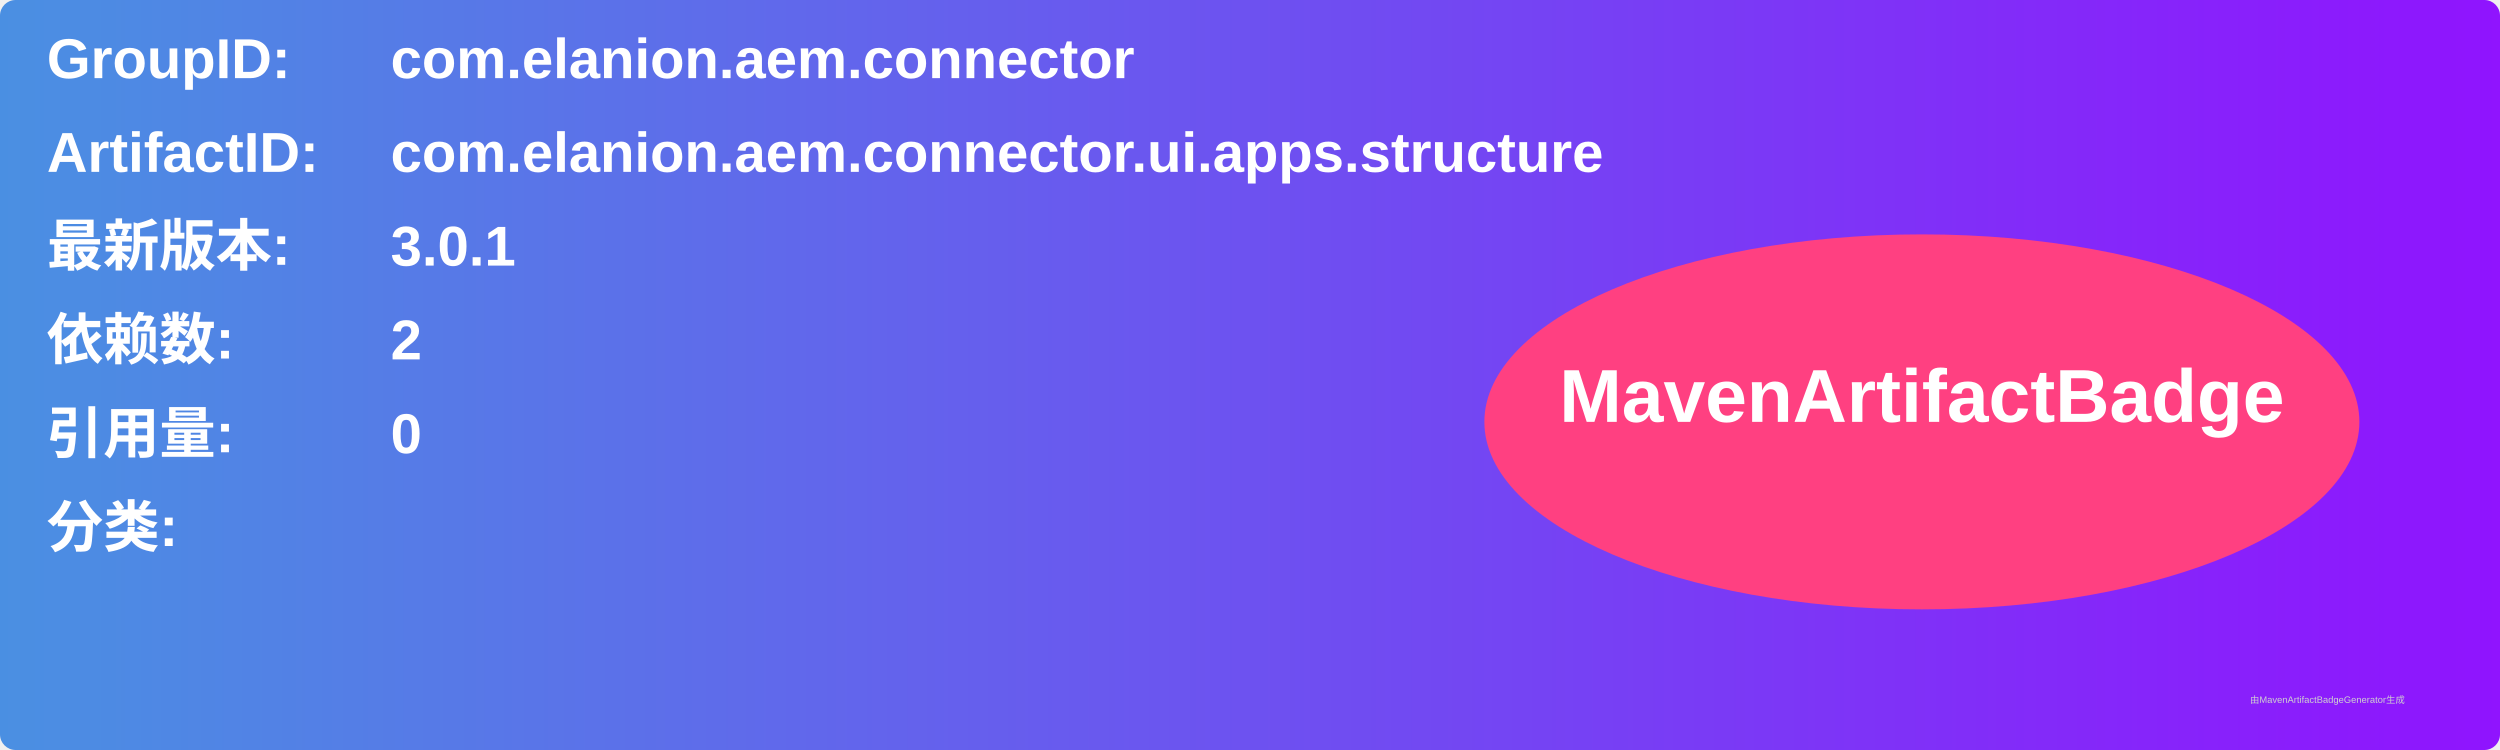
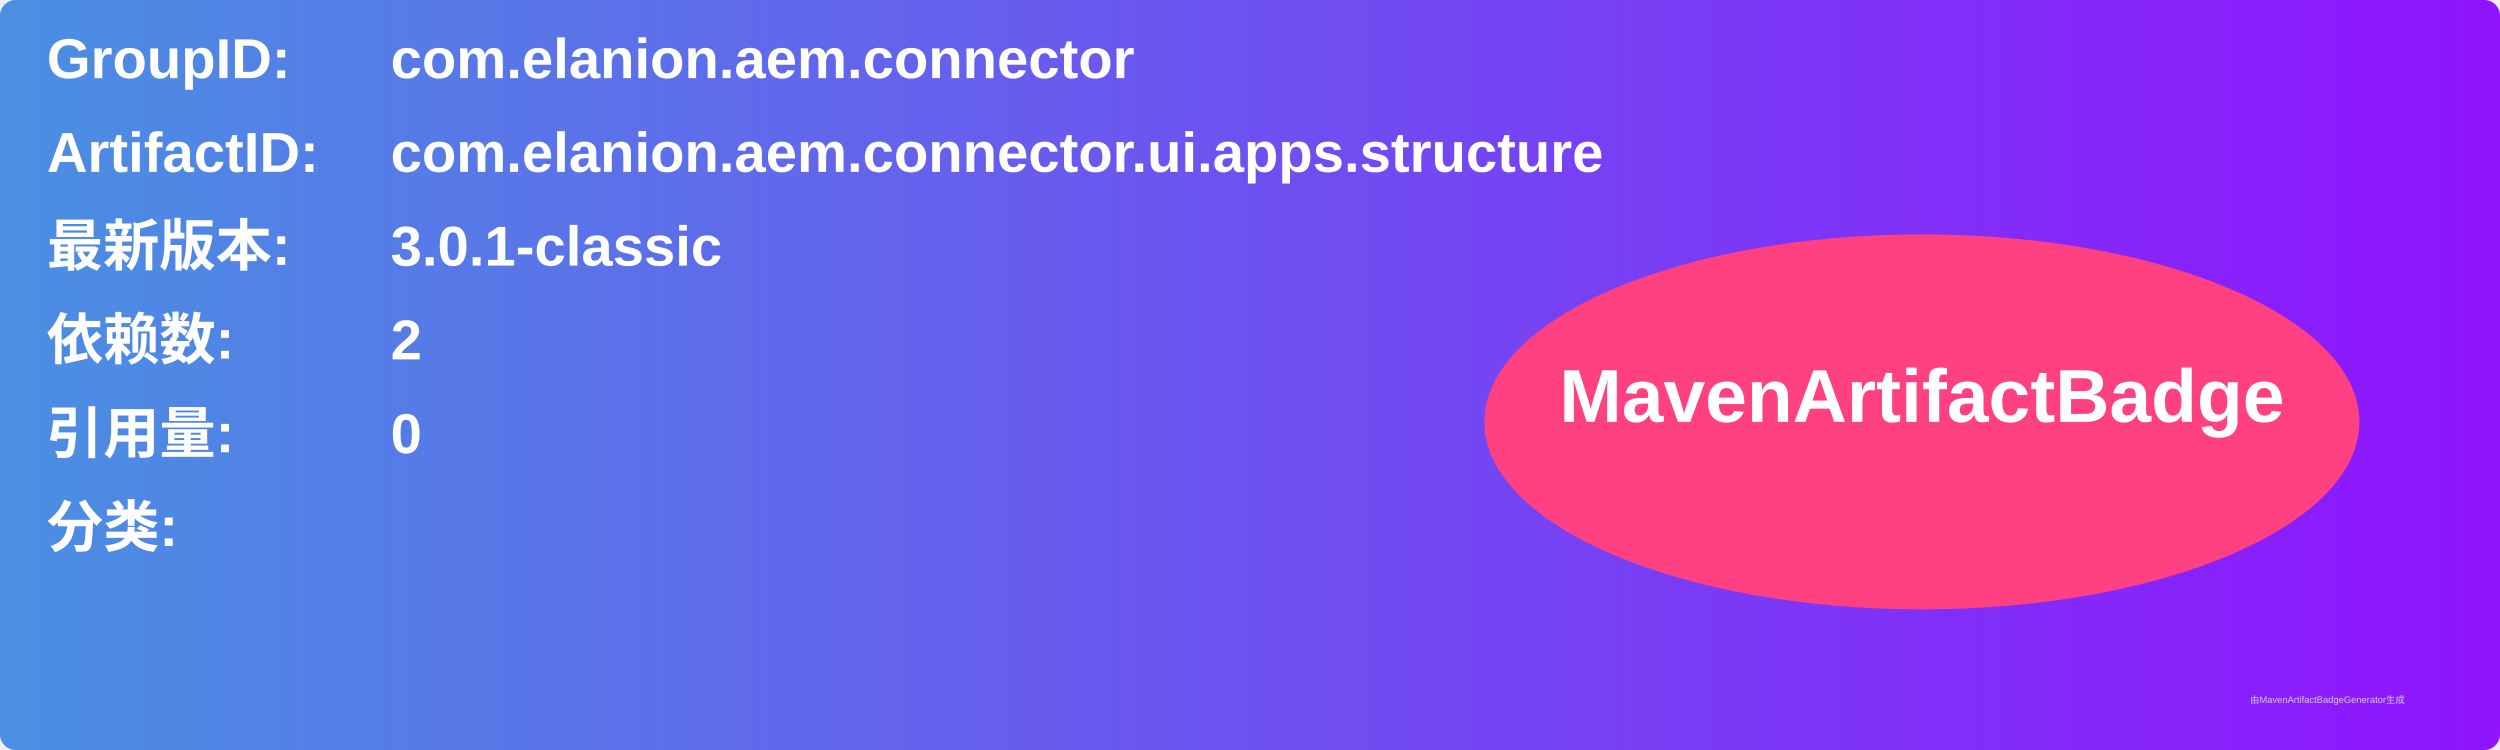
<svg xmlns="http://www.w3.org/2000/svg" width="800" height="240" viewBox="0 0 800 240">
  <linearGradient id="grad" x1="0%" y1="0%" x2="100%" y2="0%">
    <stop offset="0%" stop-color="#4a90e2" />
    <stop offset="100%" stop-color="#9013fe" />
  </linearGradient>
  <rect width="100%" height="100%" rx="5" ry="5" fill="url(#grad)" />
  <g transform="translate(15, 15)">
    <text x="0" y="10" font-family="Arial" font-size="18" fill="white" font-weight="bold" width="260">GroupID:</text>
    <text x="110" y="10" font-family="Arial" font-size="18" fill="white" font-weight="bold" width="460">com.elanion.aem.connector</text>
    <text x="0" y="40" font-family="Arial" font-size="18" fill="white" font-weight="bold" width="260">ArtifactID:</text>
    <text x="110" y="40" font-family="Arial" font-size="18" fill="white" font-weight="bold" width="460">com.elanion.aem.connector.ui.apps.structure</text>
    <text x="0" y="70" font-family="Arial" font-size="18" fill="white" font-weight="bold">最新版本:</text>
    <text x="110" y="70" font-family="Arial" font-size="18" fill="white" font-weight="bold">
-       <tspan font-weight="bold">3.0.1</tspan>
+       <tspan font-weight="bold">3.0.1-classic</tspan>
    </text>
    <text x="0" y="100" font-family="Arial" font-size="18" fill="white" font-weight="bold">依赖数: </text>
    <text x="110" y="100" font-family="Arial" font-size="18" fill="white">
      <tspan font-weight="bold">2</tspan>
    </text>
    <text x="0" y="130" font-family="Arial" font-size="18" fill="white" font-weight="bold">引用量: </text>
    <text x="110" y="130" font-family="Arial" font-size="18" fill="white">
      <tspan font-weight="bold">0</tspan>
    </text>
    <text x="0" y="160" font-family="Arial" font-size="18" fill="white" font-weight="bold">分类:</text>
    <text x="10" y="190" font-family="Arial" font-size="10" fill="white">
      <tspan font-weight="bold" />
    </text>
    <ellipse cx="600" cy="120" rx="140" ry="60" fill="#ff4081" />
    <text x="600" y="120" text-anchor="middle" font-family="Arial" font-size="24" fill="white" font-weight="bold">MavenArtifactBadge</text>
  </g>
  <text x="720" y="225" font-family="Arial" font-size="3" fill="#d0d0d0">由MavenArtifactBadgeGenerator生成</text>
</svg>
